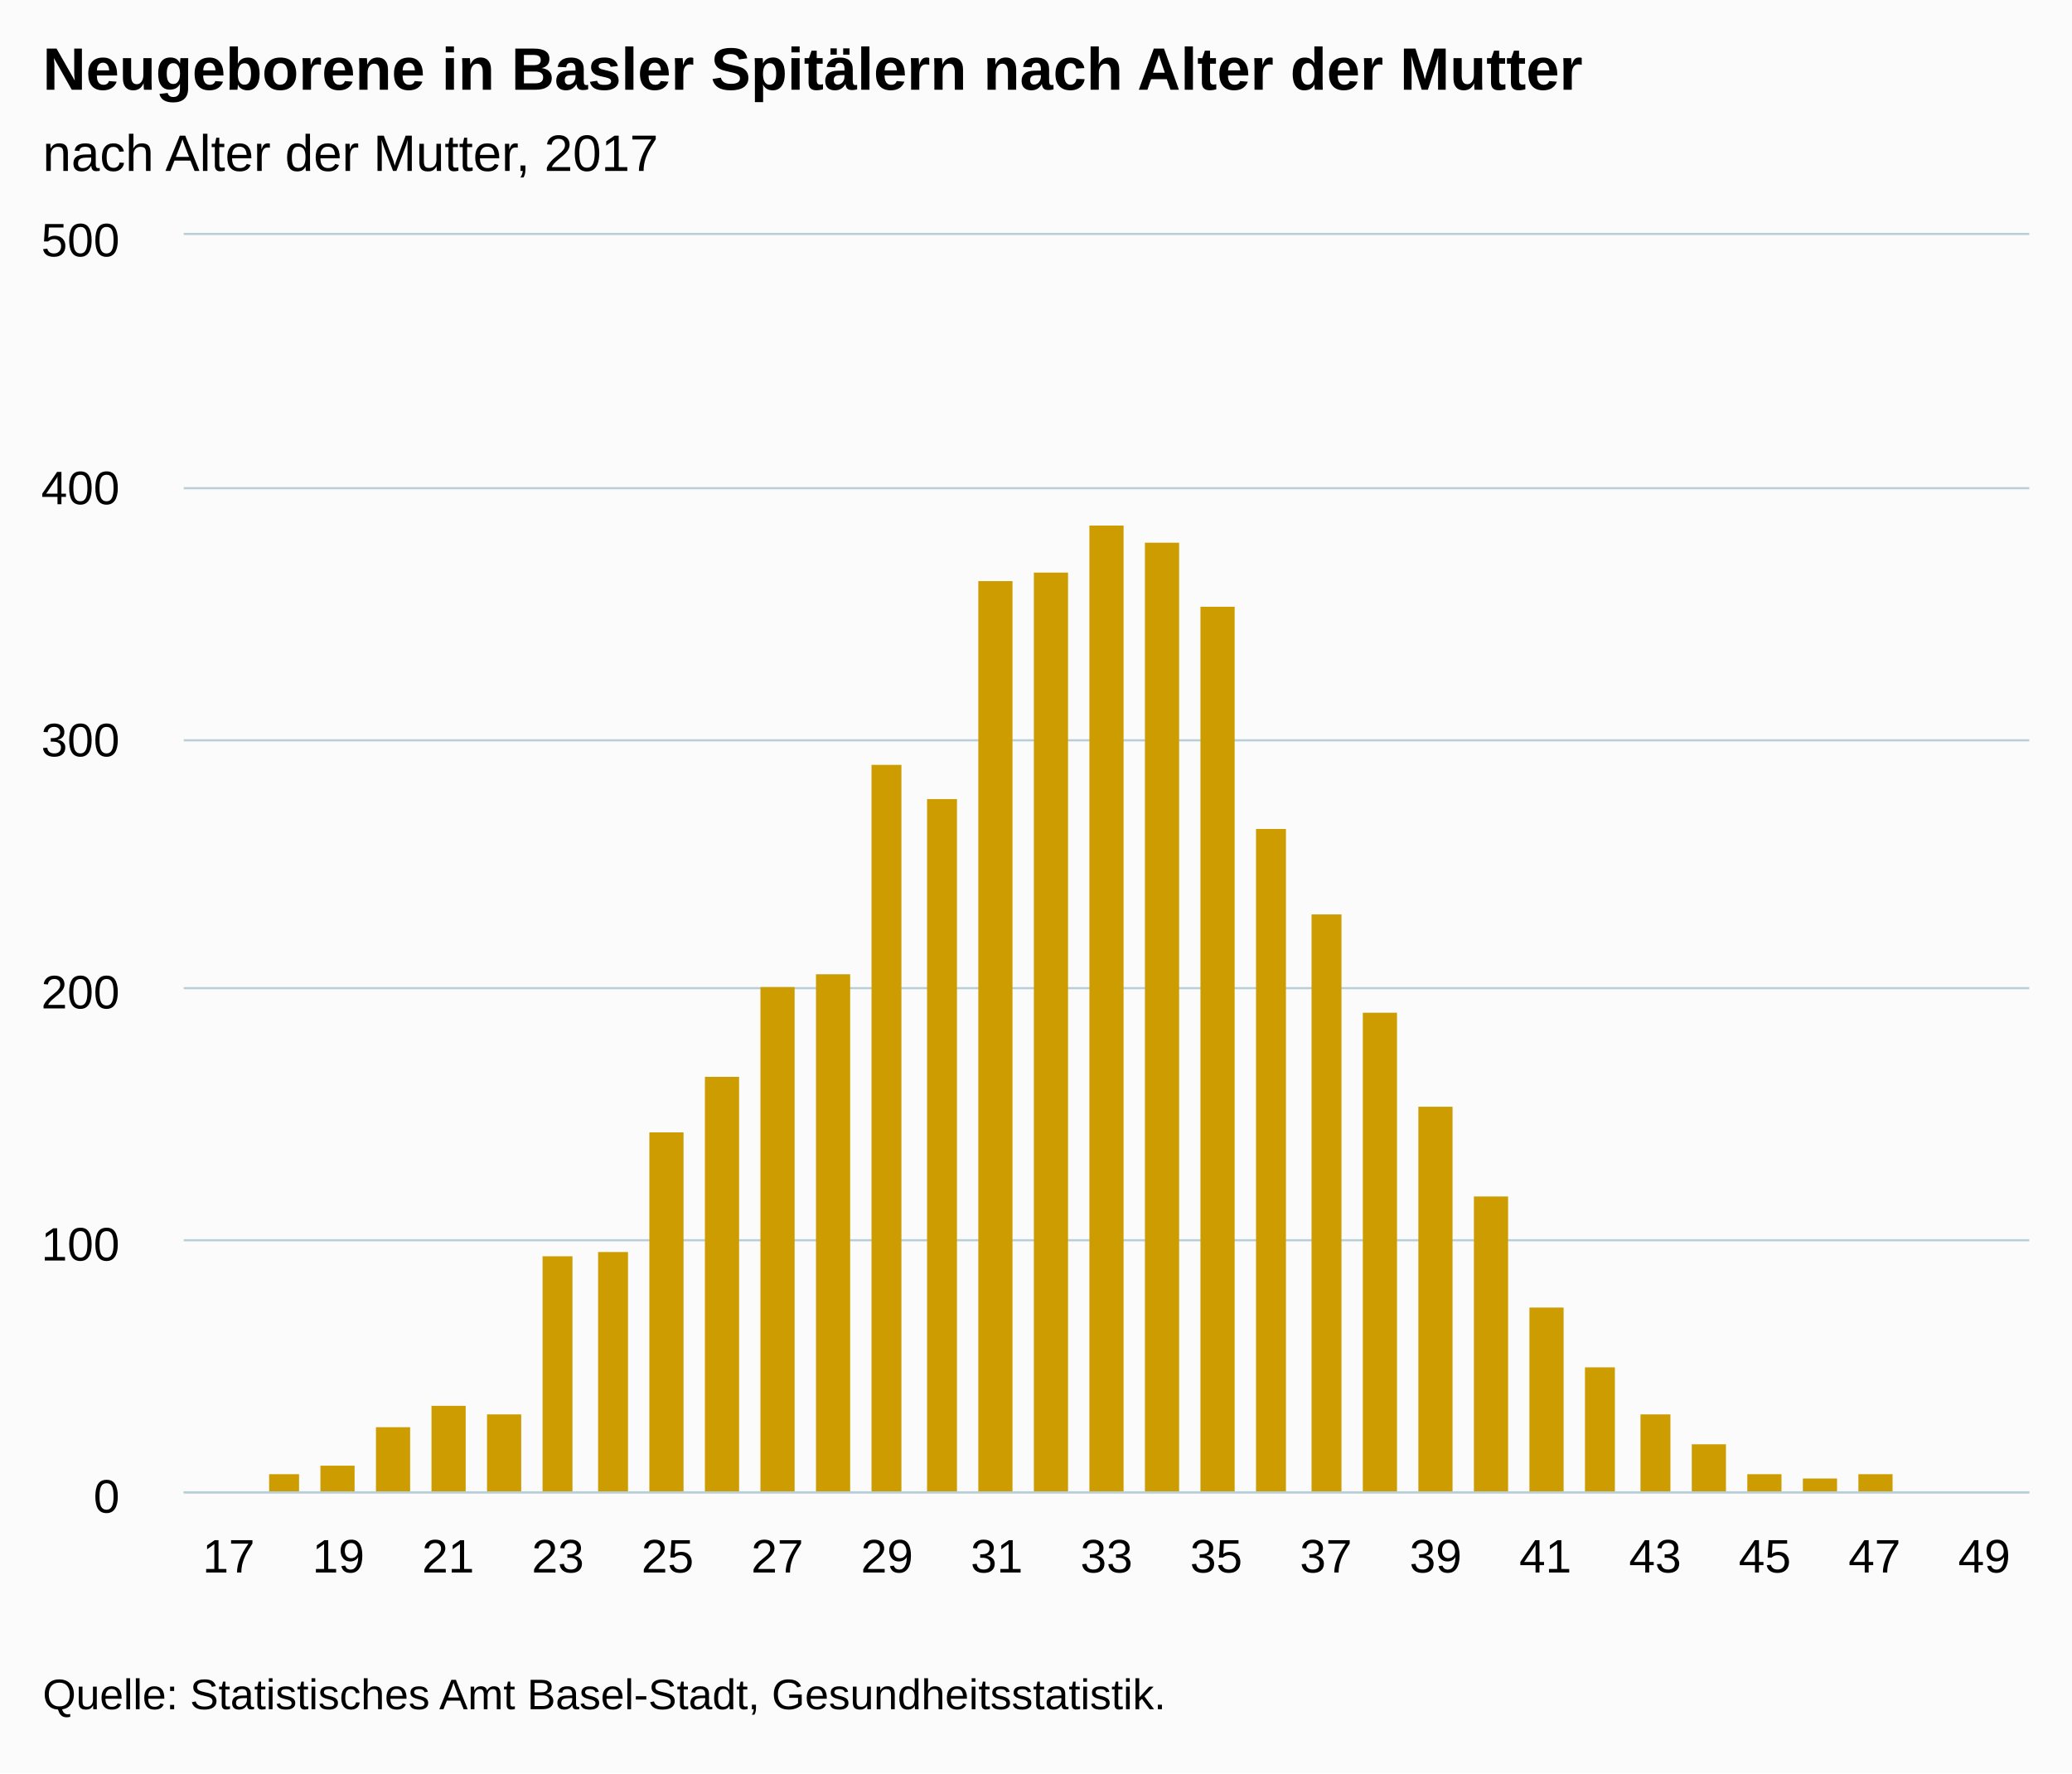
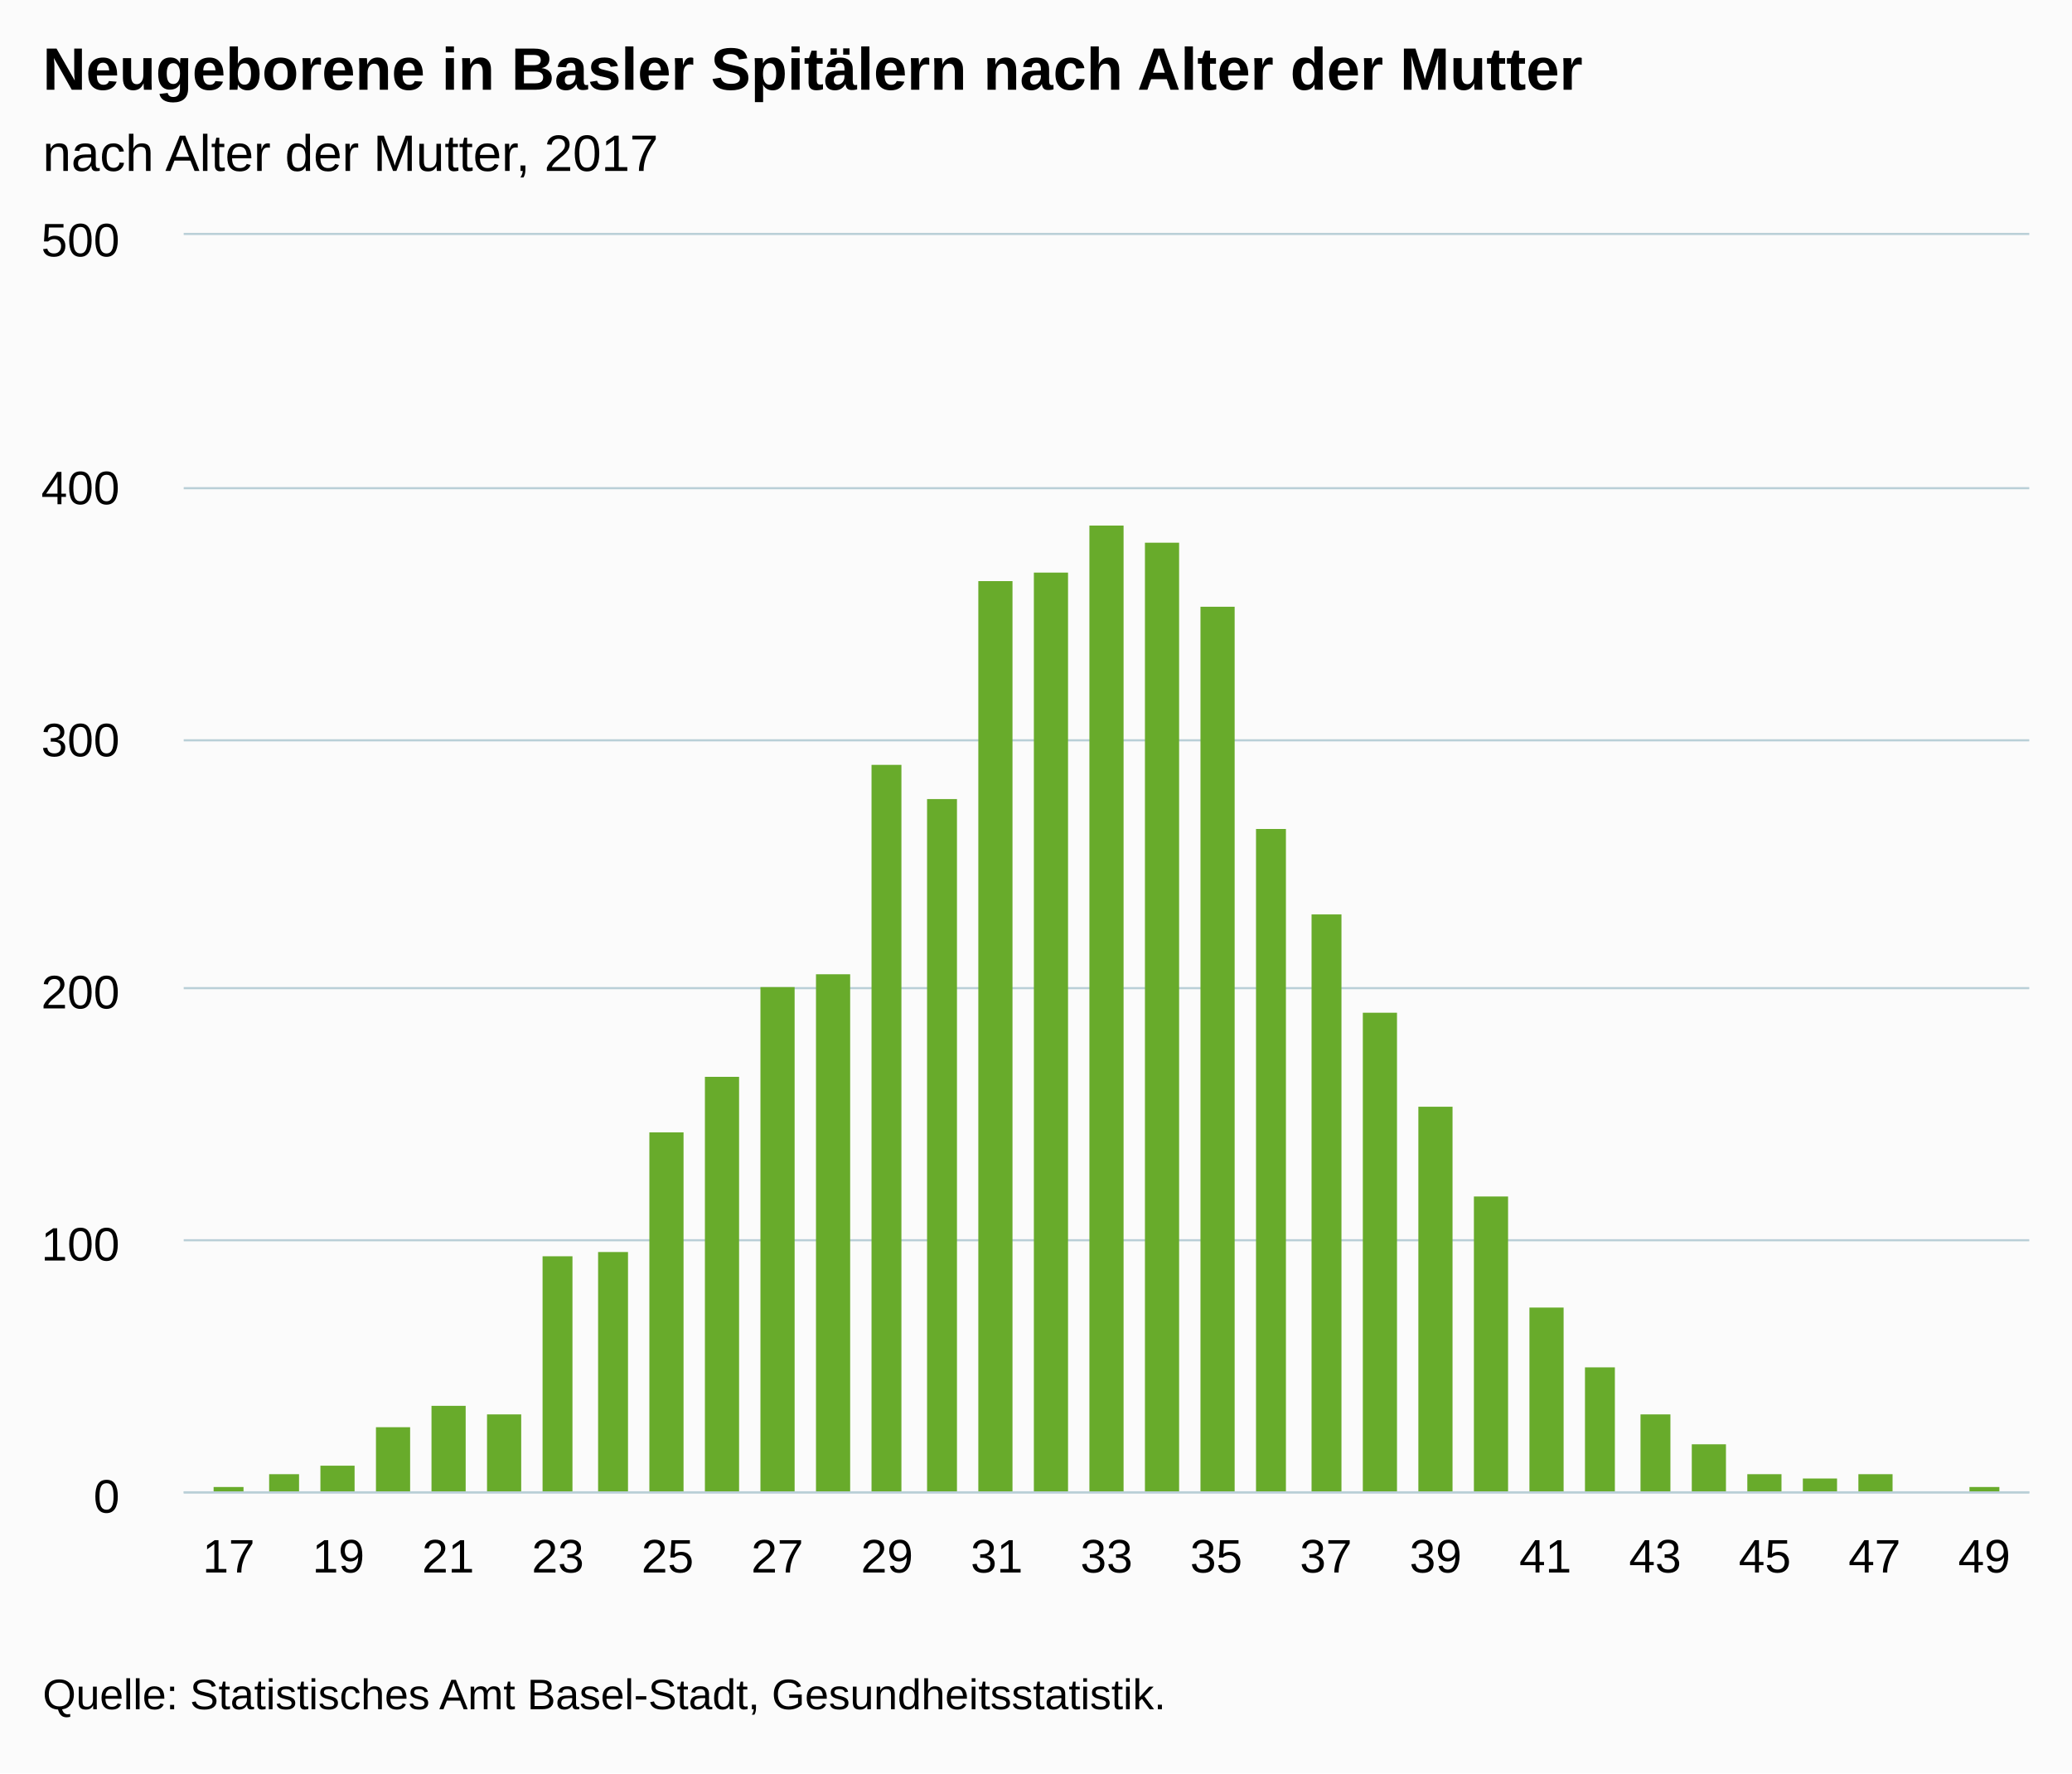
<svg xmlns="http://www.w3.org/2000/svg" version="1.1" class="highcharts-root" style="font-family:Arial;font-size:12px;" viewBox="0 0 485 415">
  <defs>
-     <clipPath id="highcharts-ay0ifpg-6">
+     <clipPath id="highcharts-ygfd6ju-6">
      <rect x="0" y="0" width="432" height="294" fill="none" />
    </clipPath>
-     <clipPath id="highcharts-ay0ifpg-7">
+     <clipPath id="highcharts-ygfd6ju-7">
      <rect x="0" y="0" width="432" height="294" fill="none" />
    </clipPath>
  </defs>
  <rect fill="#fbfbfb" class="highcharts-background" x="0" y="0" width="485" height="415" rx="0" ry="0" />
  <rect fill="none" class="highcharts-plot-background" x="43" y="55" width="432" height="294" />
  <g class="highcharts-pane-group" data-z-index="0" />
  <g class="highcharts-grid highcharts-xaxis-grid " data-z-index="1">
    <path fill="none" data-z-index="1" class="highcharts-grid-line" d="M 53.5 55 L 53.5 349" opacity="1" />
    <path fill="none" data-z-index="1" class="highcharts-grid-line" d="M 65.5 55 L 65.5 349" opacity="1" />
    <path fill="none" data-z-index="1" class="highcharts-grid-line" d="M 78.5 55 L 78.5 349" opacity="1" />
    <path fill="none" data-z-index="1" class="highcharts-grid-line" d="M 91.5 55 L 91.5 349" opacity="1" />
    <path fill="none" data-z-index="1" class="highcharts-grid-line" d="M 104.5 55 L 104.5 349" opacity="1" />
    <path fill="none" data-z-index="1" class="highcharts-grid-line" d="M 117.5 55 L 117.5 349" opacity="1" />
    <path fill="none" data-z-index="1" class="highcharts-grid-line" d="M 130.5 55 L 130.5 349" opacity="1" />
    <path fill="none" data-z-index="1" class="highcharts-grid-line" d="M 142.5 55 L 142.5 349" opacity="1" />
    <path fill="none" data-z-index="1" class="highcharts-grid-line" d="M 155.5 55 L 155.5 349" opacity="1" />
    <path fill="none" data-z-index="1" class="highcharts-grid-line" d="M 168.5 55 L 168.5 349" opacity="1" />
    <path fill="none" data-z-index="1" class="highcharts-grid-line" d="M 181.5 55 L 181.5 349" opacity="1" />
    <path fill="none" data-z-index="1" class="highcharts-grid-line" d="M 194.5 55 L 194.5 349" opacity="1" />
    <path fill="none" data-z-index="1" class="highcharts-grid-line" d="M 207.5 55 L 207.5 349" opacity="1" />
    <path fill="none" data-z-index="1" class="highcharts-grid-line" d="M 219.5 55 L 219.5 349" opacity="1" />
    <path fill="none" data-z-index="1" class="highcharts-grid-line" d="M 232.5 55 L 232.5 349" opacity="1" />
    <path fill="none" data-z-index="1" class="highcharts-grid-line" d="M 245.5 55 L 245.5 349" opacity="1" />
    <path fill="none" data-z-index="1" class="highcharts-grid-line" d="M 258.5 55 L 258.5 349" opacity="1" />
    <path fill="none" data-z-index="1" class="highcharts-grid-line" d="M 271.5 55 L 271.5 349" opacity="1" />
    <path fill="none" data-z-index="1" class="highcharts-grid-line" d="M 284.5 55 L 284.5 349" opacity="1" />
    <path fill="none" data-z-index="1" class="highcharts-grid-line" d="M 297.5 55 L 297.5 349" opacity="1" />
    <path fill="none" data-z-index="1" class="highcharts-grid-line" d="M 309.5 55 L 309.5 349" opacity="1" />
    <path fill="none" data-z-index="1" class="highcharts-grid-line" d="M 322.5 55 L 322.5 349" opacity="1" />
    <path fill="none" data-z-index="1" class="highcharts-grid-line" d="M 335.5 55 L 335.5 349" opacity="1" />
    <path fill="none" data-z-index="1" class="highcharts-grid-line" d="M 348.5 55 L 348.5 349" opacity="1" />
    <path fill="none" data-z-index="1" class="highcharts-grid-line" d="M 361.5 55 L 361.5 349" opacity="1" />
    <path fill="none" data-z-index="1" class="highcharts-grid-line" d="M 374.5 55 L 374.5 349" opacity="1" />
    <path fill="none" data-z-index="1" class="highcharts-grid-line" d="M 386.5 55 L 386.5 349" opacity="1" />
    <path fill="none" data-z-index="1" class="highcharts-grid-line" d="M 399.5 55 L 399.5 349" opacity="1" />
    <path fill="none" data-z-index="1" class="highcharts-grid-line" d="M 412.5 55 L 412.5 349" opacity="1" />
    <path fill="none" data-z-index="1" class="highcharts-grid-line" d="M 425.5 55 L 425.5 349" opacity="1" />
    <path fill="none" data-z-index="1" class="highcharts-grid-line" d="M 438.5 55 L 438.5 349" opacity="1" />
    <path fill="none" data-z-index="1" class="highcharts-grid-line" d="M 451.5 55 L 451.5 349" opacity="1" />
    <path fill="none" data-z-index="1" class="highcharts-grid-line" d="M 463.5 55 L 463.5 349" opacity="1" />
  </g>
  <g class="highcharts-grid highcharts-yaxis-grid " data-z-index="1">
    <path fill="none" stroke="#B9CFD7" stroke-width="0.5" data-z-index="1" class="highcharts-grid-line" d="M 43 349.25 L 475 349.25" opacity="1" />
    <path fill="none" stroke="#B9CFD7" stroke-width="0.5" data-z-index="1" class="highcharts-grid-line" d="M 43 290.25 L 475 290.25" opacity="1" />
    <path fill="none" stroke="#B9CFD7" stroke-width="0.5" data-z-index="1" class="highcharts-grid-line" d="M 43 231.25 L 475 231.25" opacity="1" />
    <path fill="none" stroke="#B9CFD7" stroke-width="0.5" data-z-index="1" class="highcharts-grid-line" d="M 43 173.25 L 475 173.25" opacity="1" />
    <path fill="none" stroke="#B9CFD7" stroke-width="0.5" data-z-index="1" class="highcharts-grid-line" d="M 43 114.25 L 475 114.25" opacity="1" />
    <path fill="none" stroke="#B9CFD7" stroke-width="0.5" data-z-index="1" class="highcharts-grid-line" d="M 43 54.75 L 475 54.75" opacity="1" />
  </g>
  <rect fill="none" class="highcharts-plot-border" data-z-index="1" x="43" y="55" width="432" height="294" />
  <g class="highcharts-axis highcharts-xaxis " data-z-index="2">
    <path fill="none" class="highcharts-axis-line" stroke="#B9CFD7" stroke-width="0.5" data-z-index="7" d="M 43 349.25 L 475 349.25" />
  </g>
  <g class="highcharts-axis highcharts-yaxis " data-z-index="2">
    <path fill="none" class="highcharts-axis-line" data-z-index="7" d="M 43 55 L 43 349" />
  </g>
  <g class="highcharts-series-group" data-z-index="3">
-     <g data-z-index="0.1" class="highcharts-series highcharts-series-0 highcharts-column-series " transform="translate(43,55) scale(1 1)" clip-path="url(#highcharts-ay0ifpg-7)">
-       <rect x="7" y="294" width="7" height="1" fill="#CD9C00" class="highcharts-point" />
-       <rect x="20" y="290" width="7" height="5" fill="#CD9C00" class="highcharts-point" />
-       <rect x="32" y="288" width="8" height="7" fill="#CD9C00" class="highcharts-point" />
-       <rect x="45" y="279" width="8" height="16" fill="#CD9C00" class="highcharts-point" />
-       <rect x="58" y="274" width="8" height="21" fill="#CD9C00" class="highcharts-point" />
-       <rect x="71" y="276" width="8" height="19" fill="#CD9C00" class="highcharts-point" />
-       <rect x="84" y="239" width="7" height="56" fill="#CD9C00" class="highcharts-point" />
-       <rect x="97" y="238" width="7" height="57" fill="#CD9C00" class="highcharts-point" />
-       <rect x="109" y="210" width="8" height="85" fill="#CD9C00" class="highcharts-point" />
-       <rect x="122" y="197" width="8" height="98" fill="#CD9C00" class="highcharts-point" />
-       <rect x="135" y="176" width="8" height="119" fill="#CD9C00" class="highcharts-point" />
-       <rect x="148" y="173" width="8" height="122" fill="#CD9C00" class="highcharts-point" />
-       <rect x="161" y="124" width="7" height="171" fill="#CD9C00" class="highcharts-point" />
-       <rect x="174" y="132" width="7" height="163" fill="#CD9C00" class="highcharts-point" />
-       <rect x="186" y="81" width="8" height="214" fill="#CD9C00" class="highcharts-point" />
-       <rect x="199" y="79" width="8" height="216" fill="#CD9C00" class="highcharts-point" />
-       <rect x="212" y="68" width="8" height="227" fill="#CD9C00" class="highcharts-point" />
-       <rect x="225" y="72" width="8" height="223" fill="#CD9C00" class="highcharts-point" />
-       <rect x="238" y="87" width="8" height="208" fill="#CD9C00" class="highcharts-point" />
-       <rect x="251" y="139" width="7" height="156" fill="#CD9C00" class="highcharts-point" />
-       <rect x="264" y="159" width="7" height="136" fill="#CD9C00" class="highcharts-point" />
-       <rect x="276" y="182" width="8" height="113" fill="#CD9C00" class="highcharts-point" />
-       <rect x="289" y="204" width="8" height="91" fill="#CD9C00" class="highcharts-point" />
-       <rect x="302" y="225" width="8" height="70" fill="#CD9C00" class="highcharts-point" />
-       <rect x="315" y="251" width="8" height="44" fill="#CD9C00" class="highcharts-point" />
-       <rect x="328" y="265" width="7" height="30" fill="#CD9C00" class="highcharts-point" />
-       <rect x="341" y="276" width="7" height="19" fill="#CD9C00" class="highcharts-point" />
-       <rect x="353" y="283" width="8" height="12" fill="#CD9C00" class="highcharts-point" />
-       <rect x="366" y="290" width="8" height="5" fill="#CD9C00" class="highcharts-point" />
-       <rect x="379" y="291" width="8" height="4" fill="#CD9C00" class="highcharts-point" />
-       <rect x="392" y="290" width="8" height="5" fill="#CD9C00" class="highcharts-point" />
-       <rect x="418" y="294" width="7" height="1" fill="#CD9C00" class="highcharts-point" />
+     <g data-z-index="0.1" class="highcharts-series highcharts-series-0 highcharts-column-series " transform="translate(43,55) scale(1 1)" clip-path="url(#highcharts-ygfd6ju-7)">
+       <rect x="7" y="293" width="7" height="2" fill="#68AB2B" class="highcharts-point" />
+       <rect x="20" y="290" width="7" height="5" fill="#68AB2B" class="highcharts-point" />
+       <rect x="32" y="288" width="8" height="7" fill="#68AB2B" class="highcharts-point" />
+       <rect x="45" y="279" width="8" height="16" fill="#68AB2B" class="highcharts-point" />
+       <rect x="58" y="274" width="8" height="21" fill="#68AB2B" class="highcharts-point" />
+       <rect x="71" y="276" width="8" height="19" fill="#68AB2B" class="highcharts-point" />
+       <rect x="84" y="239" width="7" height="56" fill="#68AB2B" class="highcharts-point" />
+       <rect x="97" y="238" width="7" height="57" fill="#68AB2B" class="highcharts-point" />
+       <rect x="109" y="210" width="8" height="85" fill="#68AB2B" class="highcharts-point" />
+       <rect x="122" y="197" width="8" height="98" fill="#68AB2B" class="highcharts-point" />
+       <rect x="135" y="176" width="8" height="119" fill="#68AB2B" class="highcharts-point" />
+       <rect x="148" y="173" width="8" height="122" fill="#68AB2B" class="highcharts-point" />
+       <rect x="161" y="124" width="7" height="171" fill="#68AB2B" class="highcharts-point" />
+       <rect x="174" y="132" width="7" height="163" fill="#68AB2B" class="highcharts-point" />
+       <rect x="186" y="81" width="8" height="214" fill="#68AB2B" class="highcharts-point" />
+       <rect x="199" y="79" width="8" height="216" fill="#68AB2B" class="highcharts-point" />
+       <rect x="212" y="68" width="8" height="227" fill="#68AB2B" class="highcharts-point" />
+       <rect x="225" y="72" width="8" height="223" fill="#68AB2B" class="highcharts-point" />
+       <rect x="238" y="87" width="8" height="208" fill="#68AB2B" class="highcharts-point" />
+       <rect x="251" y="139" width="7" height="156" fill="#68AB2B" class="highcharts-point" />
+       <rect x="264" y="159" width="7" height="136" fill="#68AB2B" class="highcharts-point" />
+       <rect x="276" y="182" width="8" height="113" fill="#68AB2B" class="highcharts-point" />
+       <rect x="289" y="204" width="8" height="91" fill="#68AB2B" class="highcharts-point" />
+       <rect x="302" y="225" width="8" height="70" fill="#68AB2B" class="highcharts-point" />
+       <rect x="315" y="251" width="8" height="44" fill="#68AB2B" class="highcharts-point" />
+       <rect x="328" y="265" width="7" height="30" fill="#68AB2B" class="highcharts-point" />
+       <rect x="341" y="276" width="7" height="19" fill="#68AB2B" class="highcharts-point" />
+       <rect x="353" y="283" width="8" height="12" fill="#68AB2B" class="highcharts-point" />
+       <rect x="366" y="290" width="8" height="5" fill="#68AB2B" class="highcharts-point" />
+       <rect x="379" y="291" width="8" height="4" fill="#68AB2B" class="highcharts-point" />
+       <rect x="392" y="290" width="8" height="5" fill="#68AB2B" class="highcharts-point" />
+       <rect x="418" y="293" width="7" height="2" fill="#68AB2B" class="highcharts-point" />
    </g>
    <g data-z-index="0.1" class="highcharts-markers highcharts-series-0 highcharts-column-series " transform="translate(43,55) scale(1 1)" clip-path="none" />
  </g>
  <text x="10" text-anchor="start" class="highcharts-title" data-z-index="4" style="color:#000000;font-size:14px;font-weight:bold;fill:#000000;" y="21">
    <tspan>Neugeborene in Basler Spitälern nach Alter der Mutter</tspan>
  </text>
  <text x="10" text-anchor="start" class="highcharts-subtitle" data-z-index="4" style="color:#000000;font-size:12px;font-weight:normal;font-family:Arial;fill:#000000;" y="40">
    <tspan>nach Alter der Mutter, 2017</tspan>
  </text>
  <g class="highcharts-axis-labels highcharts-xaxis-labels " data-z-index="7">
    <text x="53.53" style="color:#000000;cursor:default;font-size:11px;fill:#000000;" text-anchor="middle" transform="translate(0,0)" y="368" opacity="1">17</text>
    <text x="0" style="color:#000000;cursor:default;font-size:11px;fill:#000000;" text-anchor="middle" transform="translate(0,0)" y="-9999">18</text>
    <text x="79.214" style="color:#000000;cursor:default;font-size:11px;fill:#000000;" text-anchor="middle" transform="translate(0,0)" y="368" opacity="1">19</text>
    <text x="0" style="color:#000000;cursor:default;font-size:11px;fill:#000000;" text-anchor="middle" transform="translate(0,0)" y="-9999">20</text>
    <text x="104.898" style="color:#000000;cursor:default;font-size:11px;fill:#000000;" text-anchor="middle" transform="translate(0,0)" y="368" opacity="1">21</text>
    <text x="0" style="color:#000000;cursor:default;font-size:11px;fill:#000000;" text-anchor="middle" transform="translate(0,0)" y="-9999">22</text>
    <text x="130.581" style="color:#000000;cursor:default;font-size:11px;fill:#000000;" text-anchor="middle" transform="translate(0,0)" y="368" opacity="1">23</text>
    <text x="0" style="color:#000000;cursor:default;font-size:11px;fill:#000000;" text-anchor="middle" transform="translate(0,0)" y="-9999">24</text>
    <text x="156.265" style="color:#000000;cursor:default;font-size:11px;fill:#000000;" text-anchor="middle" transform="translate(0,0)" y="368" opacity="1">25</text>
    <text x="0" style="color:#000000;cursor:default;font-size:11px;fill:#000000;" text-anchor="middle" transform="translate(0,0)" y="-9999">26</text>
    <text x="181.949" style="color:#000000;cursor:default;font-size:11px;fill:#000000;" text-anchor="middle" transform="translate(0,0)" y="368" opacity="1">27</text>
    <text x="0" style="color:#000000;cursor:default;font-size:11px;fill:#000000;" text-anchor="middle" transform="translate(0,0)" y="-9999">28</text>
    <text x="207.633" style="color:#000000;cursor:default;font-size:11px;fill:#000000;" text-anchor="middle" transform="translate(0,0)" y="368" opacity="1">29</text>
    <text x="0" style="color:#000000;cursor:default;font-size:11px;fill:#000000;" text-anchor="middle" transform="translate(0,0)" y="-9999">30</text>
    <text x="233.316" style="color:#000000;cursor:default;font-size:11px;fill:#000000;" text-anchor="middle" transform="translate(0,0)" y="368" opacity="1">31</text>
    <text x="0" style="color:#000000;cursor:default;font-size:11px;fill:#000000;" text-anchor="middle" transform="translate(0,0)" y="-9999">32</text>
    <text x="259" style="color:#000000;cursor:default;font-size:11px;fill:#000000;" text-anchor="middle" transform="translate(0,0)" y="368" opacity="1">33</text>
    <text x="0" style="color:#000000;cursor:default;font-size:11px;fill:#000000;" text-anchor="middle" transform="translate(0,0)" y="-9999">34</text>
    <text x="284.684" style="color:#000000;cursor:default;font-size:11px;fill:#000000;" text-anchor="middle" transform="translate(0,0)" y="368" opacity="1">35</text>
    <text x="0" style="color:#000000;cursor:default;font-size:11px;fill:#000000;" text-anchor="middle" transform="translate(0,0)" y="-9999">36</text>
    <text x="310.367" style="color:#000000;cursor:default;font-size:11px;fill:#000000;" text-anchor="middle" transform="translate(0,0)" y="368" opacity="1">37</text>
    <text x="0" style="color:#000000;cursor:default;font-size:11px;fill:#000000;" text-anchor="middle" transform="translate(0,0)" y="-9999">38</text>
    <text x="336.051" style="color:#000000;cursor:default;font-size:11px;fill:#000000;" text-anchor="middle" transform="translate(0,0)" y="368" opacity="1">39</text>
    <text x="0" style="color:#000000;cursor:default;font-size:11px;fill:#000000;" text-anchor="middle" transform="translate(0,0)" y="-9999">40</text>
    <text x="361.735" style="color:#000000;cursor:default;font-size:11px;fill:#000000;" text-anchor="middle" transform="translate(0,0)" y="368" opacity="1">41</text>
    <text x="0" style="color:#000000;cursor:default;font-size:11px;fill:#000000;" text-anchor="middle" transform="translate(0,0)" y="-9999">42</text>
    <text x="387.419" style="color:#000000;cursor:default;font-size:11px;fill:#000000;" text-anchor="middle" transform="translate(0,0)" y="368" opacity="1">43</text>
    <text x="0" style="color:#000000;cursor:default;font-size:11px;fill:#000000;" text-anchor="middle" transform="translate(0,0)" y="-9999">44</text>
    <text x="413.102" style="color:#000000;cursor:default;font-size:11px;fill:#000000;" text-anchor="middle" transform="translate(0,0)" y="368" opacity="1">45</text>
    <text x="0" style="color:#000000;cursor:default;font-size:11px;fill:#000000;" text-anchor="middle" transform="translate(0,0)" y="-9999">46</text>
    <text x="438.786" style="color:#000000;cursor:default;font-size:11px;fill:#000000;" text-anchor="middle" transform="translate(0,0)" y="368" opacity="1">47</text>
    <text x="0" style="color:#000000;cursor:default;font-size:11px;fill:#000000;" text-anchor="middle" transform="translate(0,0)" y="-9999">48</text>
    <text x="464.47" style="color:#000000;cursor:default;font-size:11px;fill:#000000;" text-anchor="middle" transform="translate(0,0)" y="368" opacity="1">49</text>
  </g>
  <g class="highcharts-axis-labels highcharts-yaxis-labels " data-z-index="7">
    <text x="28" style="color:#000000;cursor:default;font-size:11px;fill:#000000;" text-anchor="end" transform="translate(0,0)" y="354" opacity="1">0</text>
    <text x="28" style="color:#000000;cursor:default;font-size:11px;fill:#000000;" text-anchor="end" transform="translate(0,0)" y="295" opacity="1">100</text>
    <text x="28" style="color:#000000;cursor:default;font-size:11px;fill:#000000;" text-anchor="end" transform="translate(0,0)" y="236" opacity="1">200</text>
    <text x="28" style="color:#000000;cursor:default;font-size:11px;fill:#000000;" text-anchor="end" transform="translate(0,0)" y="177" opacity="1">300</text>
    <text x="28" style="color:#000000;cursor:default;font-size:11px;fill:#000000;" text-anchor="end" transform="translate(0,0)" y="118" opacity="1">400</text>
    <text x="28" style="color:#000000;cursor:default;font-size:11px;fill:#000000;" text-anchor="end" transform="translate(0,0)" y="60" opacity="1">500</text>
  </g>
  <text x="10" class="highcharts-credits" text-anchor="start" data-z-index="8" style="cursor:default;color:#000000;font-size:10px;fill:#000000;" y="400">
    <tspan>Quelle: Statistisches Amt Basel-Stadt, Gesundheitsstatistik.</tspan>
  </text>
</svg>
